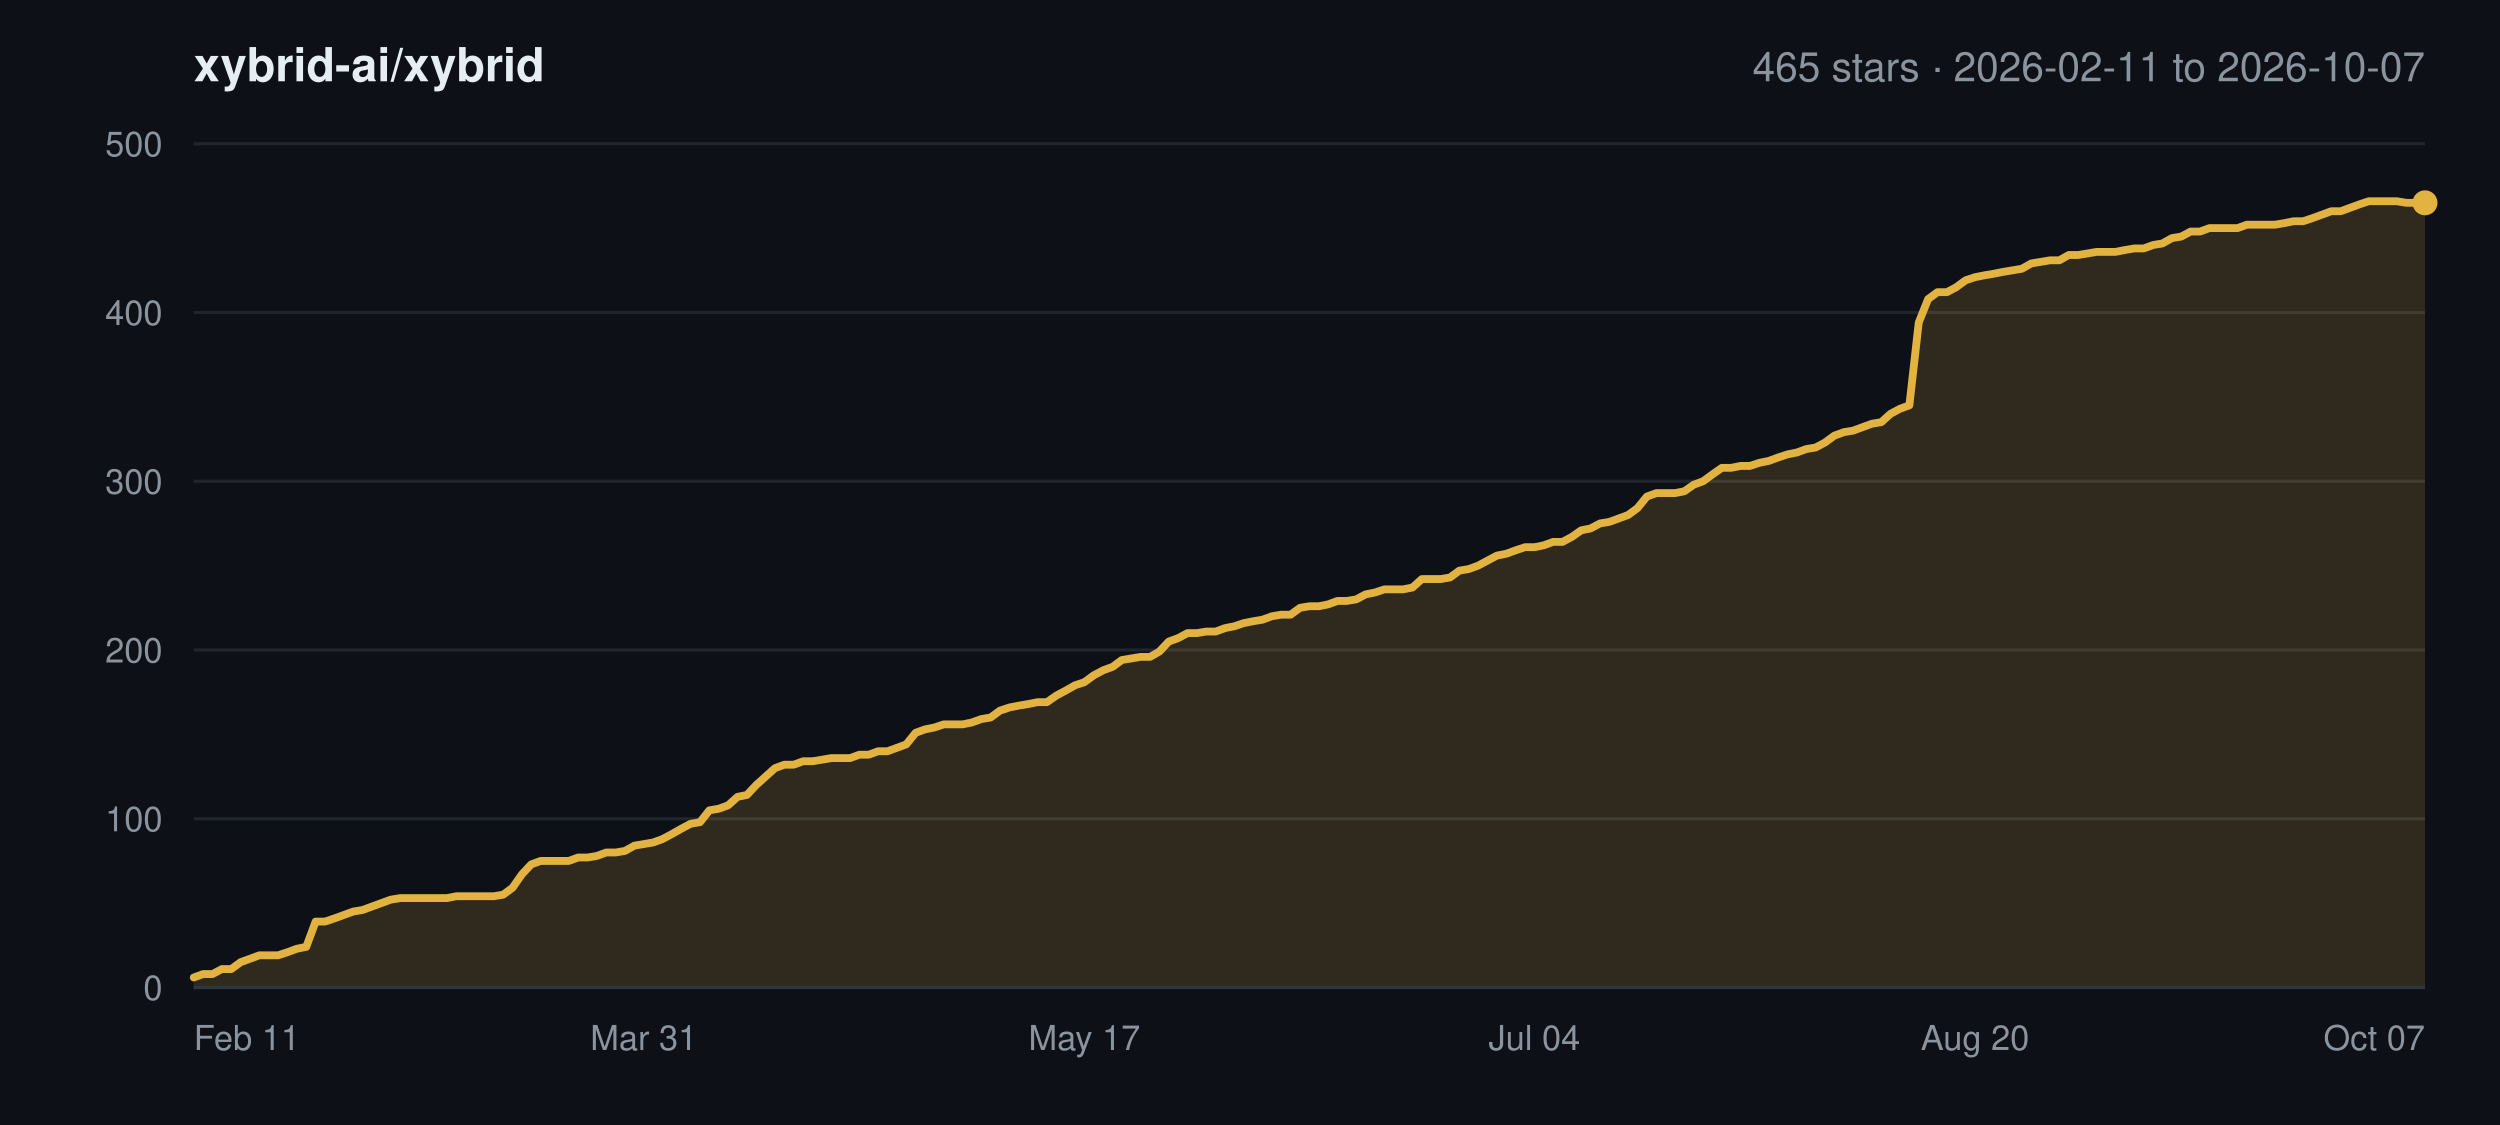
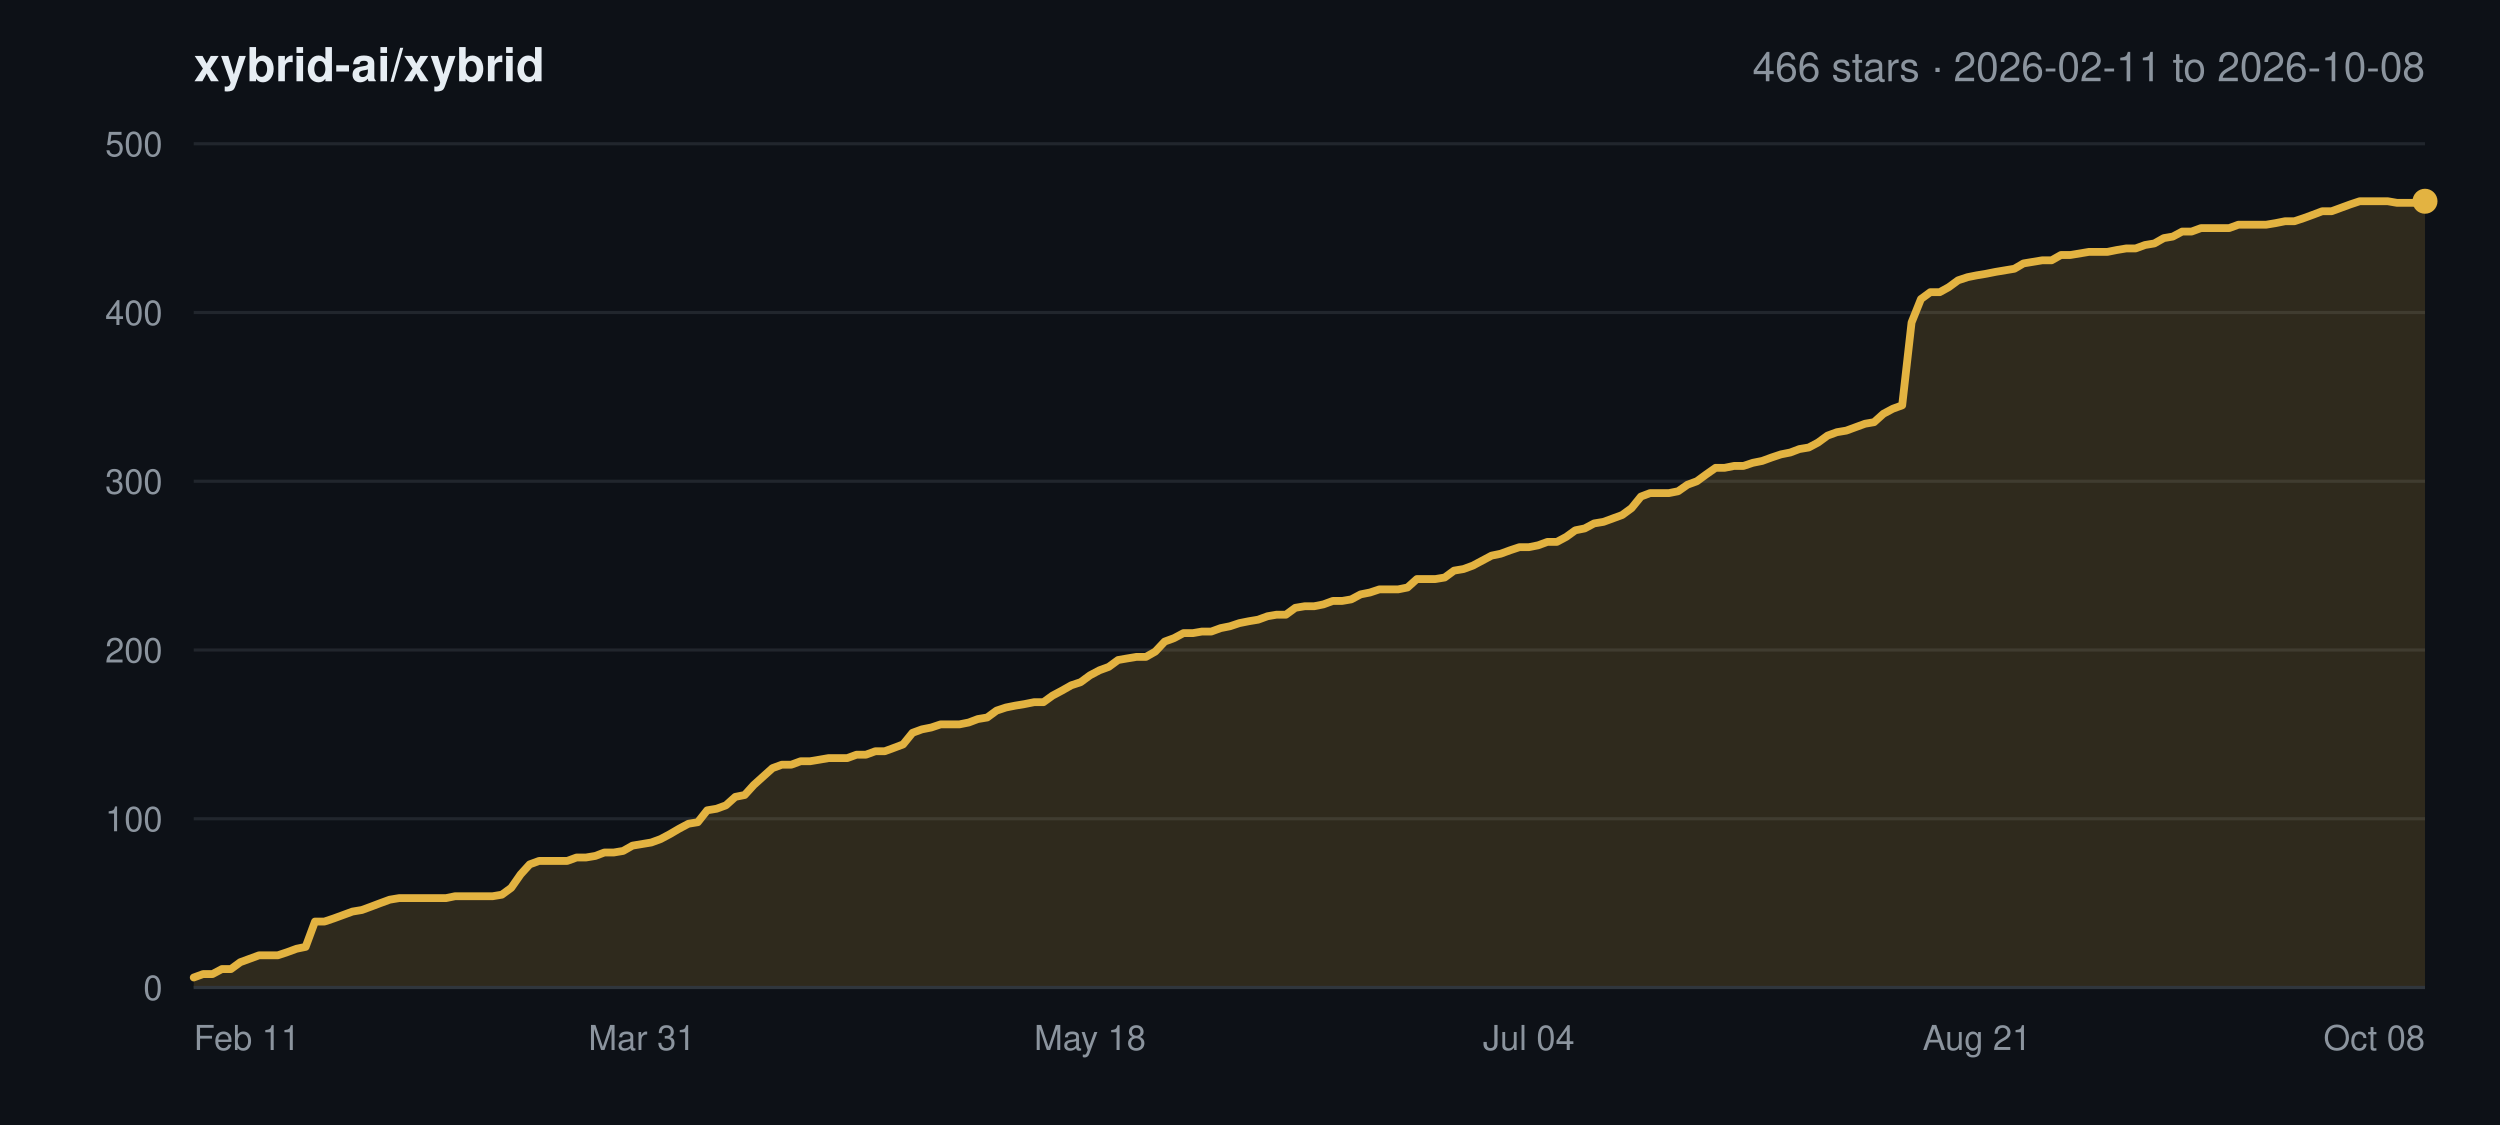
<svg xmlns="http://www.w3.org/2000/svg" width="800" height="360" viewBox="0 0 800 360" font-family="-apple-system,BlinkMacSystemFont,Segoe UI,Helvetica,Arial,sans-serif">
  <rect width="800" height="360" fill="#0d1117" />
  <text x="62" y="26" font-size="15" font-weight="600" fill="#e6edf3">xybrid-ai/xybrid</text>
-   <text x="776" y="26" font-size="13" text-anchor="end" fill="#8b949e">465 stars · 2026-02-11 to 2026-10-07</text>
+   <text x="776" y="26" font-size="13" text-anchor="end" fill="#8b949e">466 stars · 2026-02-11 to 2026-10-08</text>
  <line x1="62" y1="316.0" x2="776" y2="316.0" stroke="#21262d" stroke-width="1" />
  <text x="52" y="320.0" font-size="11" text-anchor="end" fill="#8b949e">0</text>
  <line x1="62" y1="262.0" x2="776" y2="262.0" stroke="#21262d" stroke-width="1" />
  <text x="52" y="266.0" font-size="11" text-anchor="end" fill="#8b949e">100</text>
  <line x1="62" y1="208.0" x2="776" y2="208.0" stroke="#21262d" stroke-width="1" />
  <text x="52" y="212.0" font-size="11" text-anchor="end" fill="#8b949e">200</text>
  <line x1="62" y1="154.0" x2="776" y2="154.0" stroke="#21262d" stroke-width="1" />
  <text x="52" y="158.0" font-size="11" text-anchor="end" fill="#8b949e">300</text>
  <line x1="62" y1="100.0" x2="776" y2="100.0" stroke="#21262d" stroke-width="1" />
  <text x="52" y="104.0" font-size="11" text-anchor="end" fill="#8b949e">400</text>
  <line x1="62" y1="46.0" x2="776" y2="46.0" stroke="#21262d" stroke-width="1" />
  <text x="52" y="50.0" font-size="11" text-anchor="end" fill="#8b949e">500</text>
  <text x="62.0" y="336.0" font-size="11" text-anchor="start" fill="#8b949e">Feb 11</text>
-   <text x="206.0" y="336.0" font-size="11" text-anchor="middle" fill="#8b949e">Mar 31</text>
-   <text x="347.0" y="336.0" font-size="11" text-anchor="middle" fill="#8b949e">May 17</text>
-   <text x="491.0" y="336.0" font-size="11" text-anchor="middle" fill="#8b949e">Jul 04</text>
-   <text x="632.0" y="336.0" font-size="11" text-anchor="middle" fill="#8b949e">Aug 20</text>
-   <text x="776.0" y="336.0" font-size="11" text-anchor="end" fill="#8b949e">Oct 07</text>
-   <polygon points="62.0,316.0 62.0,312.8 65.0,311.7 68.0,311.7 71.0,310.1 74.0,310.1 77.0,307.9 80.0,306.8 83.0,305.7 86.0,305.7 89.0,305.7 92.0,304.7 95.0,303.6 98.0,303.0 101.0,294.9 104.0,294.9 107.0,293.9 110.0,292.8 113.0,291.7 116.0,291.2 119.0,290.1 122.0,289.0 125.0,287.9 128.0,287.4 131.0,287.4 134.0,287.4 137.0,287.4 140.0,287.4 143.0,287.4 146.0,286.8 149.0,286.8 152.0,286.8 155.0,286.8 158.0,286.8 161.0,286.3 164.0,284.1 167.0,279.8 170.0,276.6 173.0,275.5 176.0,275.5 179.0,275.5 182.0,275.5 185.0,274.4 188.0,274.4 191.0,273.9 194.0,272.8 197.0,272.8 200.0,272.3 203.0,270.6 206.0,270.1 209.0,269.6 212.0,268.5 215.0,266.9 218.0,265.2 221.0,263.6 224.0,263.1 227.0,259.3 230.0,258.8 233.0,257.7 236.0,255.0 239.0,254.4 242.0,251.2 245.0,248.5 248.0,245.8 251.0,244.7 254.0,244.7 257.0,243.6 260.0,243.6 263.0,243.1 266.0,242.6 269.0,242.6 272.0,242.6 275.0,241.5 278.0,241.5 281.0,240.4 284.0,240.4 287.0,239.3 290.0,238.2 293.0,234.5 296.0,233.4 299.0,232.8 302.0,231.8 305.0,231.8 308.0,231.8 311.0,231.2 314.0,230.1 317.0,229.6 320.0,227.4 323.0,226.4 326.0,225.8 329.0,225.3 332.0,224.7 335.0,224.7 338.0,222.6 341.0,221.0 344.0,219.3 347.0,218.3 350.0,216.1 353.0,214.5 356.0,213.4 359.0,211.2 362.0,210.7 365.0,210.2 368.0,210.2 371.0,208.5 374.0,205.3 377.0,204.2 380.0,202.6 383.0,202.6 386.0,202.1 389.0,202.1 392.0,201.0 395.0,200.4 398.0,199.4 401.0,198.8 404.0,198.3 407.0,197.2 410.0,196.7 413.0,196.7 416.0,194.5 419.0,194.0 422.0,194.0 425.0,193.4 428.0,192.3 431.0,192.3 434.0,191.8 437.0,190.2 440.0,189.6 443.0,188.6 446.0,188.6 449.0,188.6 452.0,188.0 455.0,185.3 458.0,185.3 461.0,185.3 464.0,184.8 467.0,182.6 470.0,182.1 473.0,181.0 476.0,179.4 479.0,177.8 482.0,177.2 485.0,176.1 488.0,175.1 491.0,175.1 494.0,174.5 497.0,173.4 500.0,173.4 503.0,171.8 506.0,169.7 509.0,169.1 512.0,167.5 515.0,167.0 518.0,165.9 521.0,164.8 524.0,162.6 527.0,158.9 530.0,157.8 533.0,157.8 536.0,157.8 539.0,157.2 542.0,155.1 545.0,154.0 548.0,151.8 551.0,149.7 554.0,149.7 557.0,149.1 560.0,149.1 563.0,148.1 566.0,147.5 569.0,146.4 572.0,145.4 575.0,144.8 578.0,143.7 581.0,143.2 584.0,141.6 587.0,139.4 590.0,138.3 593.0,137.8 596.0,136.7 599.0,135.6 602.0,135.1 605.0,132.4 608.0,130.8 611.0,129.7 614.0,103.2 617.0,95.7 620.0,93.5 623.0,93.5 626.0,91.9 629.0,89.7 632.0,88.7 635.0,88.1 638.0,87.6 641.0,87.0 644.0,86.5 647.0,86.0 650.0,84.3 653.0,83.8 656.0,83.3 659.0,83.3 662.0,81.6 665.0,81.6 668.0,81.1 671.0,80.6 674.0,80.6 677.0,80.6 680.0,80.0 683.0,79.5 686.0,79.5 689.0,78.4 692.0,77.9 695.0,76.2 698.0,75.7 701.0,74.1 704.0,74.1 707.0,73.0 710.0,73.0 713.0,73.0 716.0,73.0 719.0,71.9 722.0,71.9 725.0,71.9 728.0,71.9 731.0,71.4 734.0,70.8 737.0,70.8 740.0,69.8 743.0,68.7 746.0,67.6 749.0,67.6 752.0,66.5 755.0,65.4 758.0,64.4 761.0,64.4 764.0,64.4 767.0,64.4 770.0,64.9 773.0,64.9 776.0,64.9 776.0,316.0" fill="#e3b341" fill-opacity="0.16" />
-   <polyline points="62.0,312.8 65.0,311.7 68.0,311.7 71.0,310.1 74.0,310.1 77.0,307.9 80.0,306.8 83.0,305.7 86.0,305.7 89.0,305.7 92.0,304.7 95.0,303.6 98.0,303.0 101.0,294.9 104.0,294.9 107.0,293.9 110.0,292.8 113.0,291.7 116.0,291.2 119.0,290.1 122.0,289.0 125.0,287.9 128.0,287.4 131.0,287.4 134.0,287.4 137.0,287.4 140.0,287.4 143.0,287.4 146.0,286.8 149.0,286.8 152.0,286.8 155.0,286.8 158.0,286.8 161.0,286.3 164.0,284.1 167.0,279.8 170.0,276.6 173.0,275.5 176.0,275.5 179.0,275.5 182.0,275.5 185.0,274.4 188.0,274.4 191.0,273.9 194.0,272.8 197.0,272.8 200.0,272.3 203.0,270.6 206.0,270.1 209.0,269.6 212.0,268.5 215.0,266.9 218.0,265.2 221.0,263.6 224.0,263.1 227.0,259.3 230.0,258.8 233.0,257.7 236.0,255.0 239.0,254.4 242.0,251.2 245.0,248.5 248.0,245.8 251.0,244.7 254.0,244.7 257.0,243.6 260.0,243.6 263.0,243.1 266.0,242.6 269.0,242.6 272.0,242.6 275.0,241.5 278.0,241.5 281.0,240.4 284.0,240.4 287.0,239.3 290.0,238.2 293.0,234.5 296.0,233.4 299.0,232.8 302.0,231.8 305.0,231.8 308.0,231.8 311.0,231.2 314.0,230.1 317.0,229.6 320.0,227.4 323.0,226.4 326.0,225.8 329.0,225.3 332.0,224.7 335.0,224.7 338.0,222.6 341.0,221.0 344.0,219.3 347.0,218.3 350.0,216.1 353.0,214.5 356.0,213.4 359.0,211.2 362.0,210.7 365.0,210.2 368.0,210.2 371.0,208.5 374.0,205.3 377.0,204.2 380.0,202.6 383.0,202.6 386.0,202.1 389.0,202.1 392.0,201.0 395.0,200.4 398.0,199.4 401.0,198.8 404.0,198.3 407.0,197.2 410.0,196.7 413.0,196.7 416.0,194.5 419.0,194.0 422.0,194.0 425.0,193.4 428.0,192.3 431.0,192.3 434.0,191.8 437.0,190.2 440.0,189.6 443.0,188.6 446.0,188.6 449.0,188.6 452.0,188.0 455.0,185.3 458.0,185.3 461.0,185.3 464.0,184.8 467.0,182.6 470.0,182.1 473.0,181.0 476.0,179.4 479.0,177.8 482.0,177.2 485.0,176.1 488.0,175.1 491.0,175.1 494.0,174.5 497.0,173.4 500.0,173.4 503.0,171.8 506.0,169.7 509.0,169.1 512.0,167.5 515.0,167.0 518.0,165.9 521.0,164.8 524.0,162.6 527.0,158.9 530.0,157.8 533.0,157.8 536.0,157.8 539.0,157.2 542.0,155.1 545.0,154.0 548.0,151.8 551.0,149.7 554.0,149.7 557.0,149.1 560.0,149.1 563.0,148.1 566.0,147.5 569.0,146.4 572.0,145.4 575.0,144.8 578.0,143.7 581.0,143.2 584.0,141.6 587.0,139.4 590.0,138.3 593.0,137.8 596.0,136.7 599.0,135.6 602.0,135.1 605.0,132.4 608.0,130.8 611.0,129.7 614.0,103.2 617.0,95.7 620.0,93.5 623.0,93.5 626.0,91.9 629.0,89.7 632.0,88.7 635.0,88.1 638.0,87.6 641.0,87.0 644.0,86.5 647.0,86.0 650.0,84.3 653.0,83.8 656.0,83.3 659.0,83.3 662.0,81.6 665.0,81.6 668.0,81.1 671.0,80.6 674.0,80.6 677.0,80.6 680.0,80.0 683.0,79.5 686.0,79.5 689.0,78.4 692.0,77.9 695.0,76.2 698.0,75.7 701.0,74.1 704.0,74.1 707.0,73.0 710.0,73.0 713.0,73.0 716.0,73.0 719.0,71.9 722.0,71.9 725.0,71.9 728.0,71.9 731.0,71.4 734.0,70.8 737.0,70.8 740.0,69.8 743.0,68.7 746.0,67.6 749.0,67.6 752.0,66.5 755.0,65.4 758.0,64.4 761.0,64.4 764.0,64.4 767.0,64.4 770.0,64.9 773.0,64.9 776.0,64.9" fill="none" stroke="#e3b341" stroke-width="2.5" stroke-linejoin="round" stroke-linecap="round" />
-   <circle cx="776.0" cy="64.9" r="4" fill="#e3b341" />
+   <text x="205.4" y="336.0" font-size="11" text-anchor="middle" fill="#8b949e">Mar 31</text>
+   <text x="348.8" y="336.0" font-size="11" text-anchor="middle" fill="#8b949e">May 18</text>
+   <text x="489.2" y="336.0" font-size="11" text-anchor="middle" fill="#8b949e">Jul 04</text>
+   <text x="632.6" y="336.0" font-size="11" text-anchor="middle" fill="#8b949e">Aug 21</text>
+   <text x="776.0" y="336.0" font-size="11" text-anchor="end" fill="#8b949e">Oct 08</text>
+   <polygon points="62.0,316.0 62.0,312.8 65.0,311.7 68.0,311.7 71.0,310.1 73.9,310.1 76.9,307.9 79.9,306.8 82.9,305.7 85.9,305.7 88.9,305.7 91.9,304.7 94.9,303.6 97.8,303.0 100.8,294.9 103.8,294.9 106.8,293.9 109.8,292.8 112.8,291.7 115.8,291.2 118.8,290.1 121.7,289.0 124.7,287.9 127.7,287.4 130.7,287.4 133.7,287.4 136.7,287.4 139.7,287.4 142.7,287.4 145.6,286.8 148.6,286.8 151.6,286.8 154.6,286.8 157.6,286.8 160.6,286.3 163.6,284.1 166.6,279.8 169.5,276.6 172.5,275.5 175.5,275.5 178.5,275.5 181.5,275.5 184.5,274.4 187.5,274.4 190.5,273.9 193.4,272.8 196.4,272.8 199.4,272.3 202.4,270.6 205.4,270.1 208.4,269.6 211.4,268.5 214.4,266.9 217.3,265.2 220.3,263.6 223.3,263.1 226.3,259.3 229.3,258.8 232.3,257.7 235.3,255.0 238.3,254.4 241.2,251.2 244.2,248.5 247.2,245.8 250.2,244.7 253.2,244.7 256.2,243.6 259.2,243.6 262.2,243.1 265.1,242.6 268.1,242.6 271.1,242.6 274.1,241.5 277.1,241.5 280.1,240.4 283.1,240.4 286.1,239.3 289.0,238.2 292.0,234.5 295.0,233.4 298.0,232.8 301.0,231.8 304.0,231.8 307.0,231.8 310.0,231.2 312.9,230.1 315.9,229.6 318.9,227.4 321.9,226.4 324.9,225.8 327.9,225.3 330.9,224.7 333.9,224.7 336.8,222.6 339.8,221.0 342.8,219.3 345.8,218.3 348.8,216.1 351.8,214.5 354.8,213.4 357.8,211.2 360.7,210.7 363.7,210.2 366.7,210.2 369.7,208.5 372.7,205.3 375.7,204.2 378.7,202.6 381.7,202.6 384.6,202.1 387.6,202.1 390.6,201.0 393.6,200.4 396.6,199.4 399.6,198.8 402.6,198.3 405.6,197.2 408.5,196.7 411.5,196.7 414.5,194.5 417.5,194.0 420.5,194.0 423.5,193.4 426.5,192.3 429.5,192.3 432.4,191.8 435.4,190.2 438.4,189.6 441.4,188.6 444.4,188.6 447.4,188.6 450.4,188.0 453.4,185.3 456.3,185.3 459.3,185.3 462.3,184.8 465.3,182.6 468.3,182.1 471.3,181.0 474.3,179.4 477.3,177.8 480.2,177.2 483.2,176.1 486.2,175.1 489.2,175.1 492.2,174.5 495.2,173.4 498.2,173.4 501.2,171.8 504.1,169.7 507.1,169.1 510.1,167.5 513.1,167.0 516.1,165.9 519.1,164.8 522.1,162.6 525.1,158.9 528.0,157.8 531.0,157.8 534.0,157.8 537.0,157.2 540.0,155.1 543.0,154.0 546.0,151.8 549.0,149.7 551.9,149.7 554.9,149.1 557.9,149.1 560.9,148.1 563.9,147.5 566.9,146.4 569.9,145.4 572.9,144.8 575.8,143.7 578.8,143.2 581.8,141.6 584.8,139.4 587.8,138.3 590.8,137.8 593.8,136.7 596.8,135.6 599.7,135.1 602.7,132.4 605.7,130.8 608.7,129.7 611.7,103.2 614.7,95.7 617.7,93.5 620.7,93.5 623.6,91.9 626.6,89.7 629.6,88.7 632.6,88.1 635.6,87.6 638.6,87.0 641.6,86.5 644.6,86.0 647.5,84.3 650.5,83.8 653.5,83.3 656.5,83.3 659.5,81.6 662.5,81.6 665.5,81.1 668.5,80.6 671.4,80.6 674.4,80.6 677.4,80.0 680.4,79.5 683.4,79.5 686.4,78.4 689.4,77.9 692.4,76.2 695.3,75.7 698.3,74.1 701.3,74.1 704.3,73.0 707.3,73.0 710.3,73.0 713.3,73.0 716.3,71.9 719.2,71.9 722.2,71.9 725.2,71.9 728.2,71.4 731.2,70.8 734.2,70.8 737.2,69.8 740.2,68.7 743.1,67.6 746.1,67.6 749.1,66.5 752.1,65.4 755.1,64.4 758.1,64.4 761.1,64.4 764.1,64.4 767.0,64.9 770.0,64.9 773.0,64.9 776.0,64.4 776.0,316.0" fill="#e3b341" fill-opacity="0.16" />
+   <polyline points="62.0,312.8 65.0,311.7 68.0,311.7 71.0,310.1 73.9,310.1 76.9,307.9 79.9,306.8 82.9,305.7 85.9,305.7 88.9,305.7 91.9,304.7 94.9,303.6 97.8,303.0 100.8,294.9 103.8,294.9 106.8,293.9 109.8,292.8 112.8,291.7 115.8,291.2 118.8,290.1 121.7,289.0 124.7,287.9 127.7,287.4 130.7,287.4 133.7,287.4 136.7,287.4 139.7,287.4 142.7,287.4 145.6,286.8 148.6,286.8 151.6,286.8 154.6,286.8 157.6,286.8 160.6,286.3 163.6,284.1 166.6,279.8 169.5,276.6 172.5,275.5 175.5,275.5 178.5,275.5 181.5,275.5 184.5,274.4 187.5,274.4 190.5,273.9 193.4,272.8 196.4,272.8 199.4,272.3 202.4,270.6 205.4,270.1 208.4,269.6 211.4,268.5 214.4,266.9 217.3,265.2 220.3,263.6 223.3,263.1 226.3,259.3 229.3,258.8 232.3,257.7 235.3,255.0 238.3,254.4 241.2,251.2 244.2,248.5 247.2,245.8 250.2,244.7 253.2,244.7 256.2,243.6 259.2,243.6 262.2,243.1 265.1,242.6 268.1,242.6 271.1,242.6 274.1,241.5 277.1,241.5 280.1,240.4 283.1,240.4 286.1,239.3 289.0,238.2 292.0,234.5 295.0,233.4 298.0,232.8 301.0,231.8 304.0,231.8 307.0,231.8 310.0,231.2 312.9,230.1 315.9,229.6 318.9,227.4 321.9,226.4 324.9,225.8 327.9,225.3 330.9,224.7 333.9,224.7 336.8,222.6 339.8,221.0 342.8,219.3 345.8,218.3 348.8,216.1 351.8,214.5 354.8,213.4 357.8,211.2 360.7,210.7 363.7,210.2 366.7,210.2 369.7,208.5 372.7,205.3 375.7,204.2 378.7,202.6 381.7,202.6 384.6,202.1 387.6,202.1 390.6,201.0 393.6,200.4 396.6,199.4 399.6,198.8 402.6,198.3 405.6,197.2 408.5,196.7 411.5,196.7 414.5,194.5 417.5,194.0 420.5,194.0 423.5,193.4 426.5,192.3 429.5,192.3 432.4,191.8 435.4,190.2 438.4,189.6 441.4,188.6 444.4,188.6 447.4,188.6 450.4,188.0 453.4,185.3 456.3,185.3 459.3,185.3 462.3,184.8 465.3,182.6 468.3,182.1 471.3,181.0 474.3,179.4 477.3,177.8 480.2,177.2 483.2,176.1 486.2,175.1 489.2,175.1 492.2,174.5 495.2,173.4 498.2,173.4 501.2,171.8 504.1,169.7 507.1,169.1 510.1,167.5 513.1,167.0 516.1,165.9 519.1,164.8 522.1,162.6 525.1,158.9 528.0,157.8 531.0,157.8 534.0,157.8 537.0,157.2 540.0,155.1 543.0,154.0 546.0,151.8 549.0,149.7 551.9,149.7 554.9,149.1 557.9,149.1 560.9,148.1 563.9,147.5 566.9,146.4 569.9,145.4 572.9,144.8 575.8,143.7 578.8,143.2 581.8,141.6 584.8,139.4 587.8,138.3 590.8,137.8 593.8,136.7 596.8,135.6 599.7,135.1 602.7,132.4 605.7,130.8 608.7,129.7 611.7,103.2 614.7,95.7 617.7,93.5 620.7,93.5 623.6,91.9 626.6,89.7 629.6,88.7 632.6,88.1 635.6,87.6 638.6,87.0 641.6,86.5 644.6,86.0 647.5,84.3 650.5,83.8 653.5,83.3 656.5,83.3 659.5,81.6 662.5,81.6 665.5,81.1 668.5,80.6 671.4,80.6 674.4,80.6 677.4,80.0 680.4,79.5 683.4,79.5 686.4,78.4 689.4,77.9 692.4,76.2 695.3,75.7 698.3,74.1 701.3,74.1 704.3,73.0 707.3,73.0 710.3,73.0 713.3,73.0 716.3,71.9 719.2,71.9 722.2,71.9 725.2,71.9 728.2,71.4 731.2,70.8 734.2,70.8 737.2,69.8 740.2,68.7 743.1,67.6 746.1,67.6 749.1,66.5 752.1,65.4 755.1,64.4 758.1,64.4 761.1,64.4 764.1,64.4 767.0,64.9 770.0,64.9 773.0,64.9 776.0,64.4" fill="none" stroke="#e3b341" stroke-width="2.5" stroke-linejoin="round" stroke-linecap="round" />
+   <circle cx="776.0" cy="64.4" r="4" fill="#e3b341" />
  <line x1="62" y1="316.0" x2="776" y2="316.0" stroke="#30363d" stroke-width="1" />
</svg>
